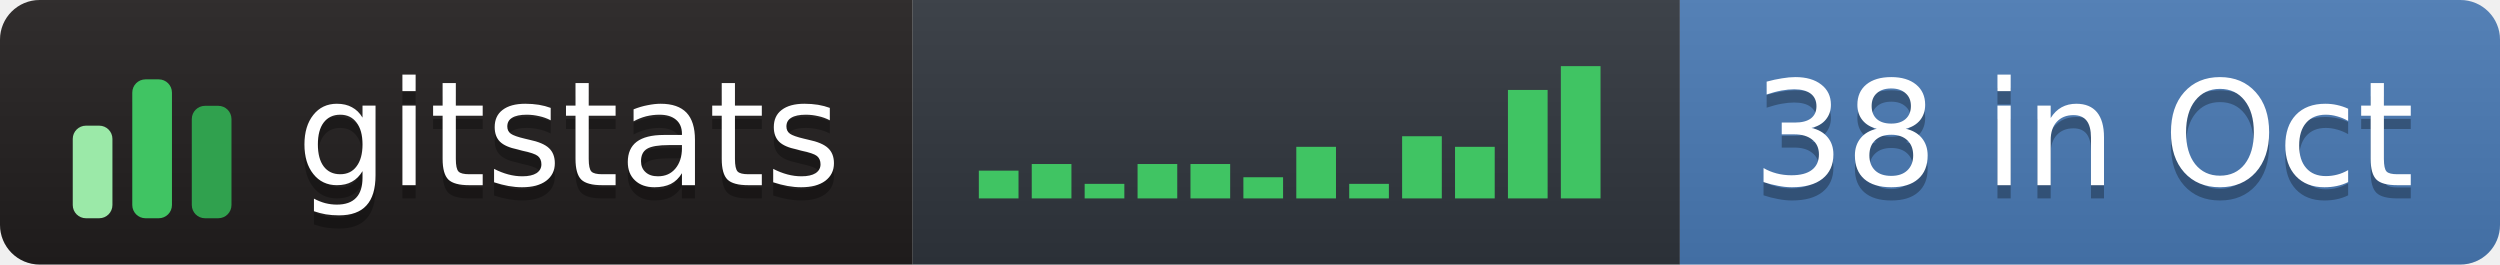
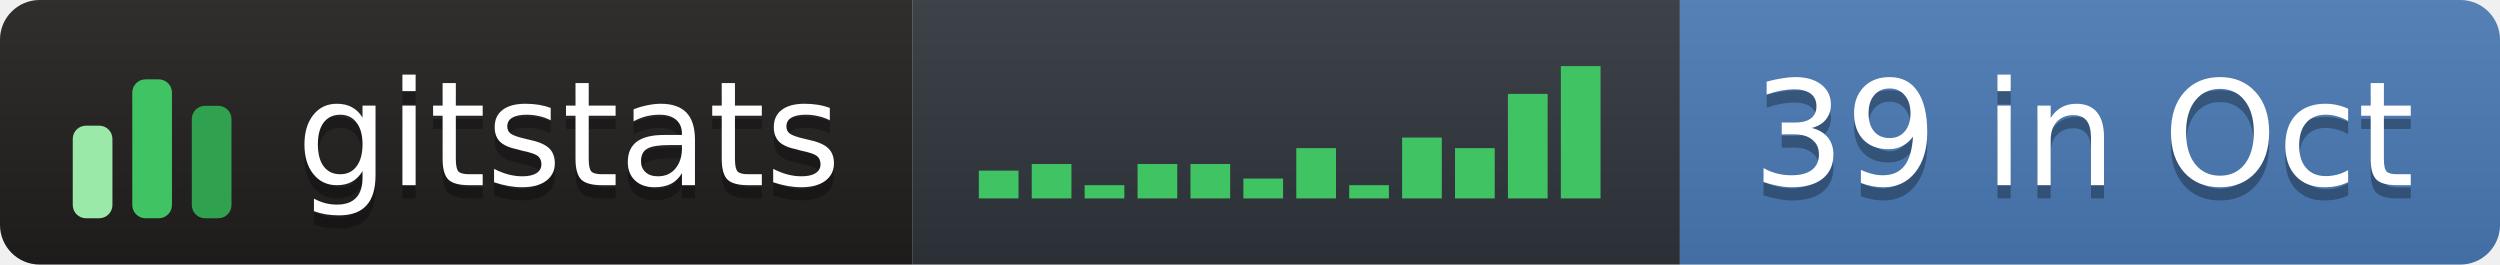
- <svg xmlns="http://www.w3.org/2000/svg" width="189" height="20" role="img" aria-label="gitstats: 38 in Oct">
+ <svg xmlns="http://www.w3.org/2000/svg" width="189" height="20" role="img" aria-label="gitstats: 39 in Oct">
  <linearGradient id="s" x2="0" y2="100%">
    <stop offset="0" stop-color="#bbb" stop-opacity=".1" />
    <stop offset="1" stop-opacity=".1" />
  </linearGradient>
  <clipPath id="r">
    <rect width="189" height="20" rx="3" fill="#fff" />
  </clipPath>
  <g clip-path="url(#r)">
    <rect x="0" width="69" height="20" fill="#211e1e" />
    <rect x="69" width="58" height="20" fill="#30363d" />
    <rect x="127" width="62" height="20" fill="#4a7ab5" />
    <rect width="189" height="20" fill="url(#s)" />
  </g>
  <g transform="translate(5,3.5)">
    <rect x="0.5" y="6.0" width="3" height="7.0" rx="1" fill="#9be9a8" />
    <rect x="5.0" y="2.5" width="3" height="10.5" rx="1" fill="#40c463" />
    <rect x="9.5" y="4.5" width="3" height="8.5" rx="1" fill="#30a14e" />
  </g>
  <rect x="74.0" y="12.9" width="3" height="2.1" fill="#40c463" />
  <rect x="78.0" y="12.4" width="3" height="2.6" fill="#40c463" />
-   <rect x="82.0" y="13.9" width="3" height="1.1" fill="#40c463" />
+   <rect x="82.0" y="14.0" width="3" height="1.0" fill="#40c463" />
  <rect x="86.0" y="12.4" width="3" height="2.6" fill="#40c463" />
  <rect x="90.0" y="12.4" width="3" height="2.6" fill="#40c463" />
-   <rect x="94.0" y="13.4" width="3" height="1.6" fill="#40c463" />
-   <rect x="98.0" y="11.1" width="3" height="3.9" fill="#40c463" />
-   <rect x="102.0" y="13.9" width="3" height="1.1" fill="#40c463" />
-   <rect x="106.0" y="10.3" width="3" height="4.7" fill="#40c463" />
-   <rect x="110.0" y="11.1" width="3" height="3.9" fill="#40c463" />
-   <rect x="114.0" y="6.8" width="3" height="8.2" fill="#40c463" />
+   <rect x="94.0" y="13.5" width="3" height="1.5" fill="#40c463" />
+   <rect x="98.0" y="11.2" width="3" height="3.8" fill="#40c463" />
+   <rect x="102.0" y="14.0" width="3" height="1.0" fill="#40c463" />
+   <rect x="106.0" y="10.4" width="3" height="4.6" fill="#40c463" />
+   <rect x="110.0" y="11.2" width="3" height="3.8" fill="#40c463" />
+   <rect x="114.0" y="7.1" width="3" height="7.9" fill="#40c463" />
  <rect x="118.0" y="5.0" width="3" height="10.0" fill="#40c463" />
  <g text-anchor="middle" font-family="Verdana,Geneva,DejaVu Sans,sans-serif" font-size="11" text-rendering="geometricPrecision">
    <text aria-hidden="true" x="43.0" y="15.0" fill="#010101" fill-opacity=".3" textLength="42.0">gitstats</text>
    <text x="43.0" y="14.0" fill="#fff" textLength="42.0">gitstats</text>
-     <text aria-hidden="true" x="157.5" y="15.0" fill="#010101" fill-opacity=".3" textLength="51.0">38 in Oct</text>
-     <text x="157.5" y="14.0" fill="#fff" textLength="51.0">38 in Oct</text>
+     <text aria-hidden="true" x="157.5" y="15.0" fill="#010101" fill-opacity=".3" textLength="51.0">39 in Oct</text>
+     <text x="157.5" y="14.0" fill="#fff" textLength="51.0">39 in Oct</text>
  </g>
</svg>
